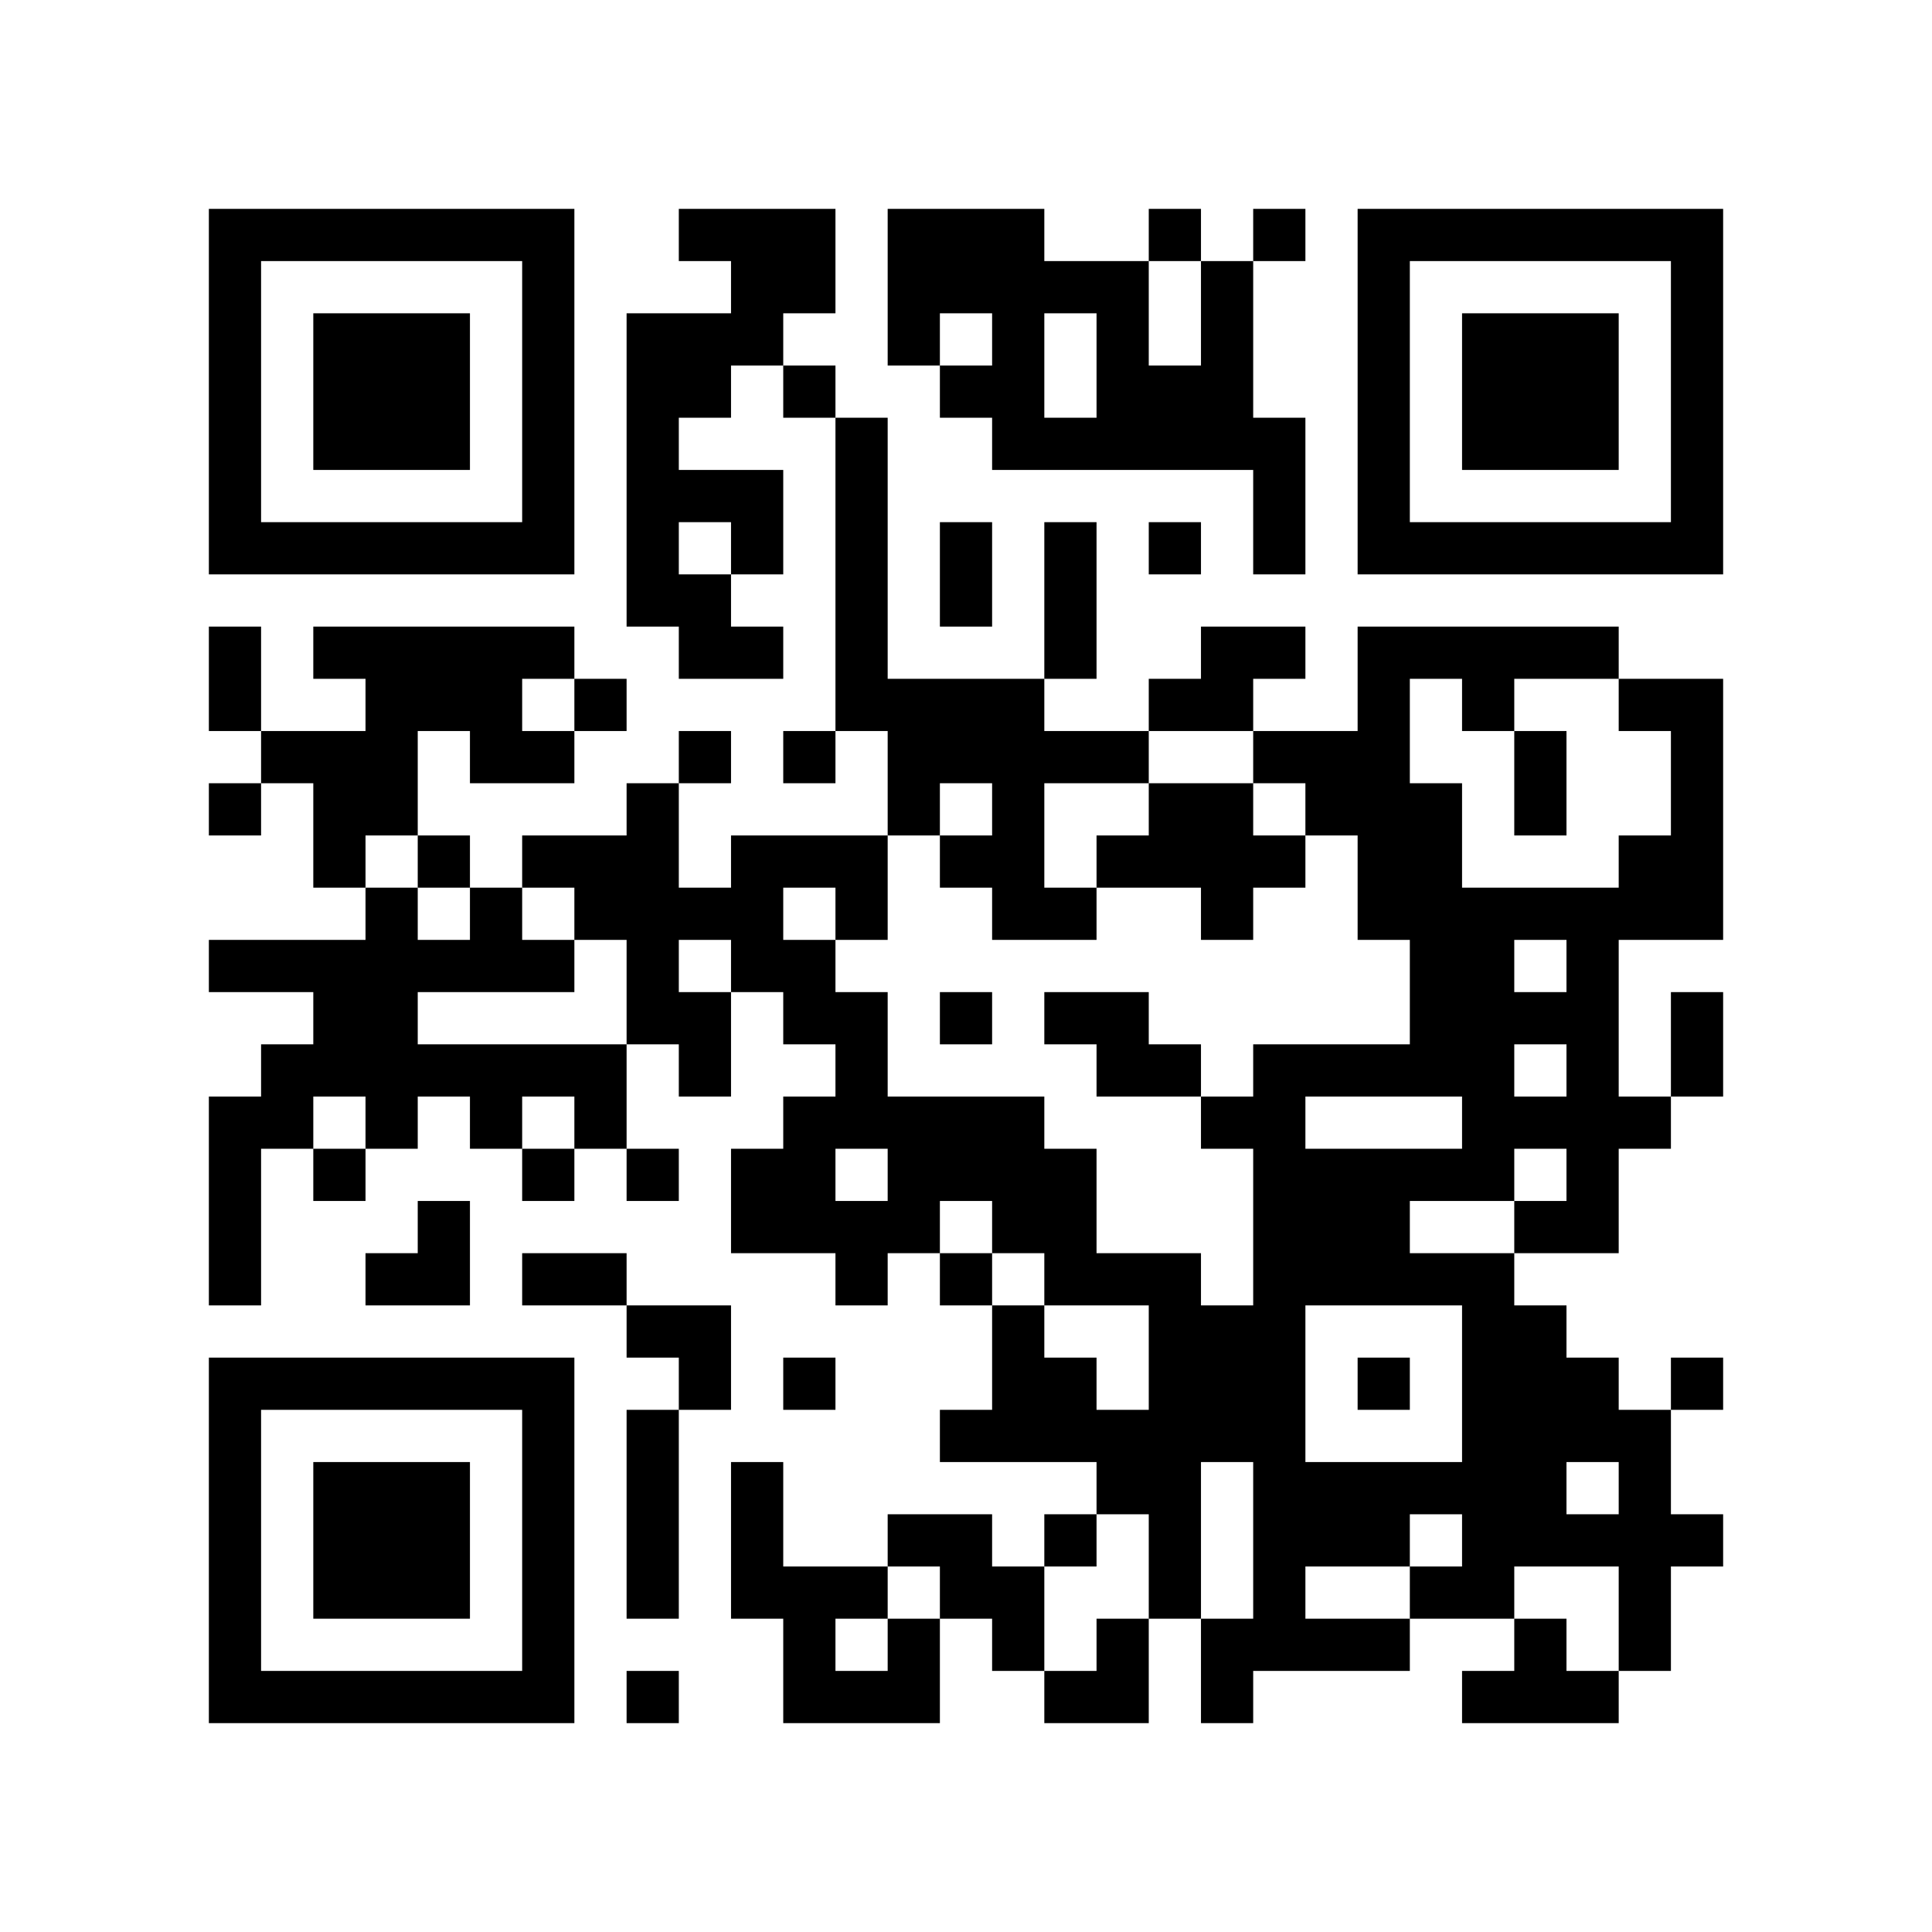
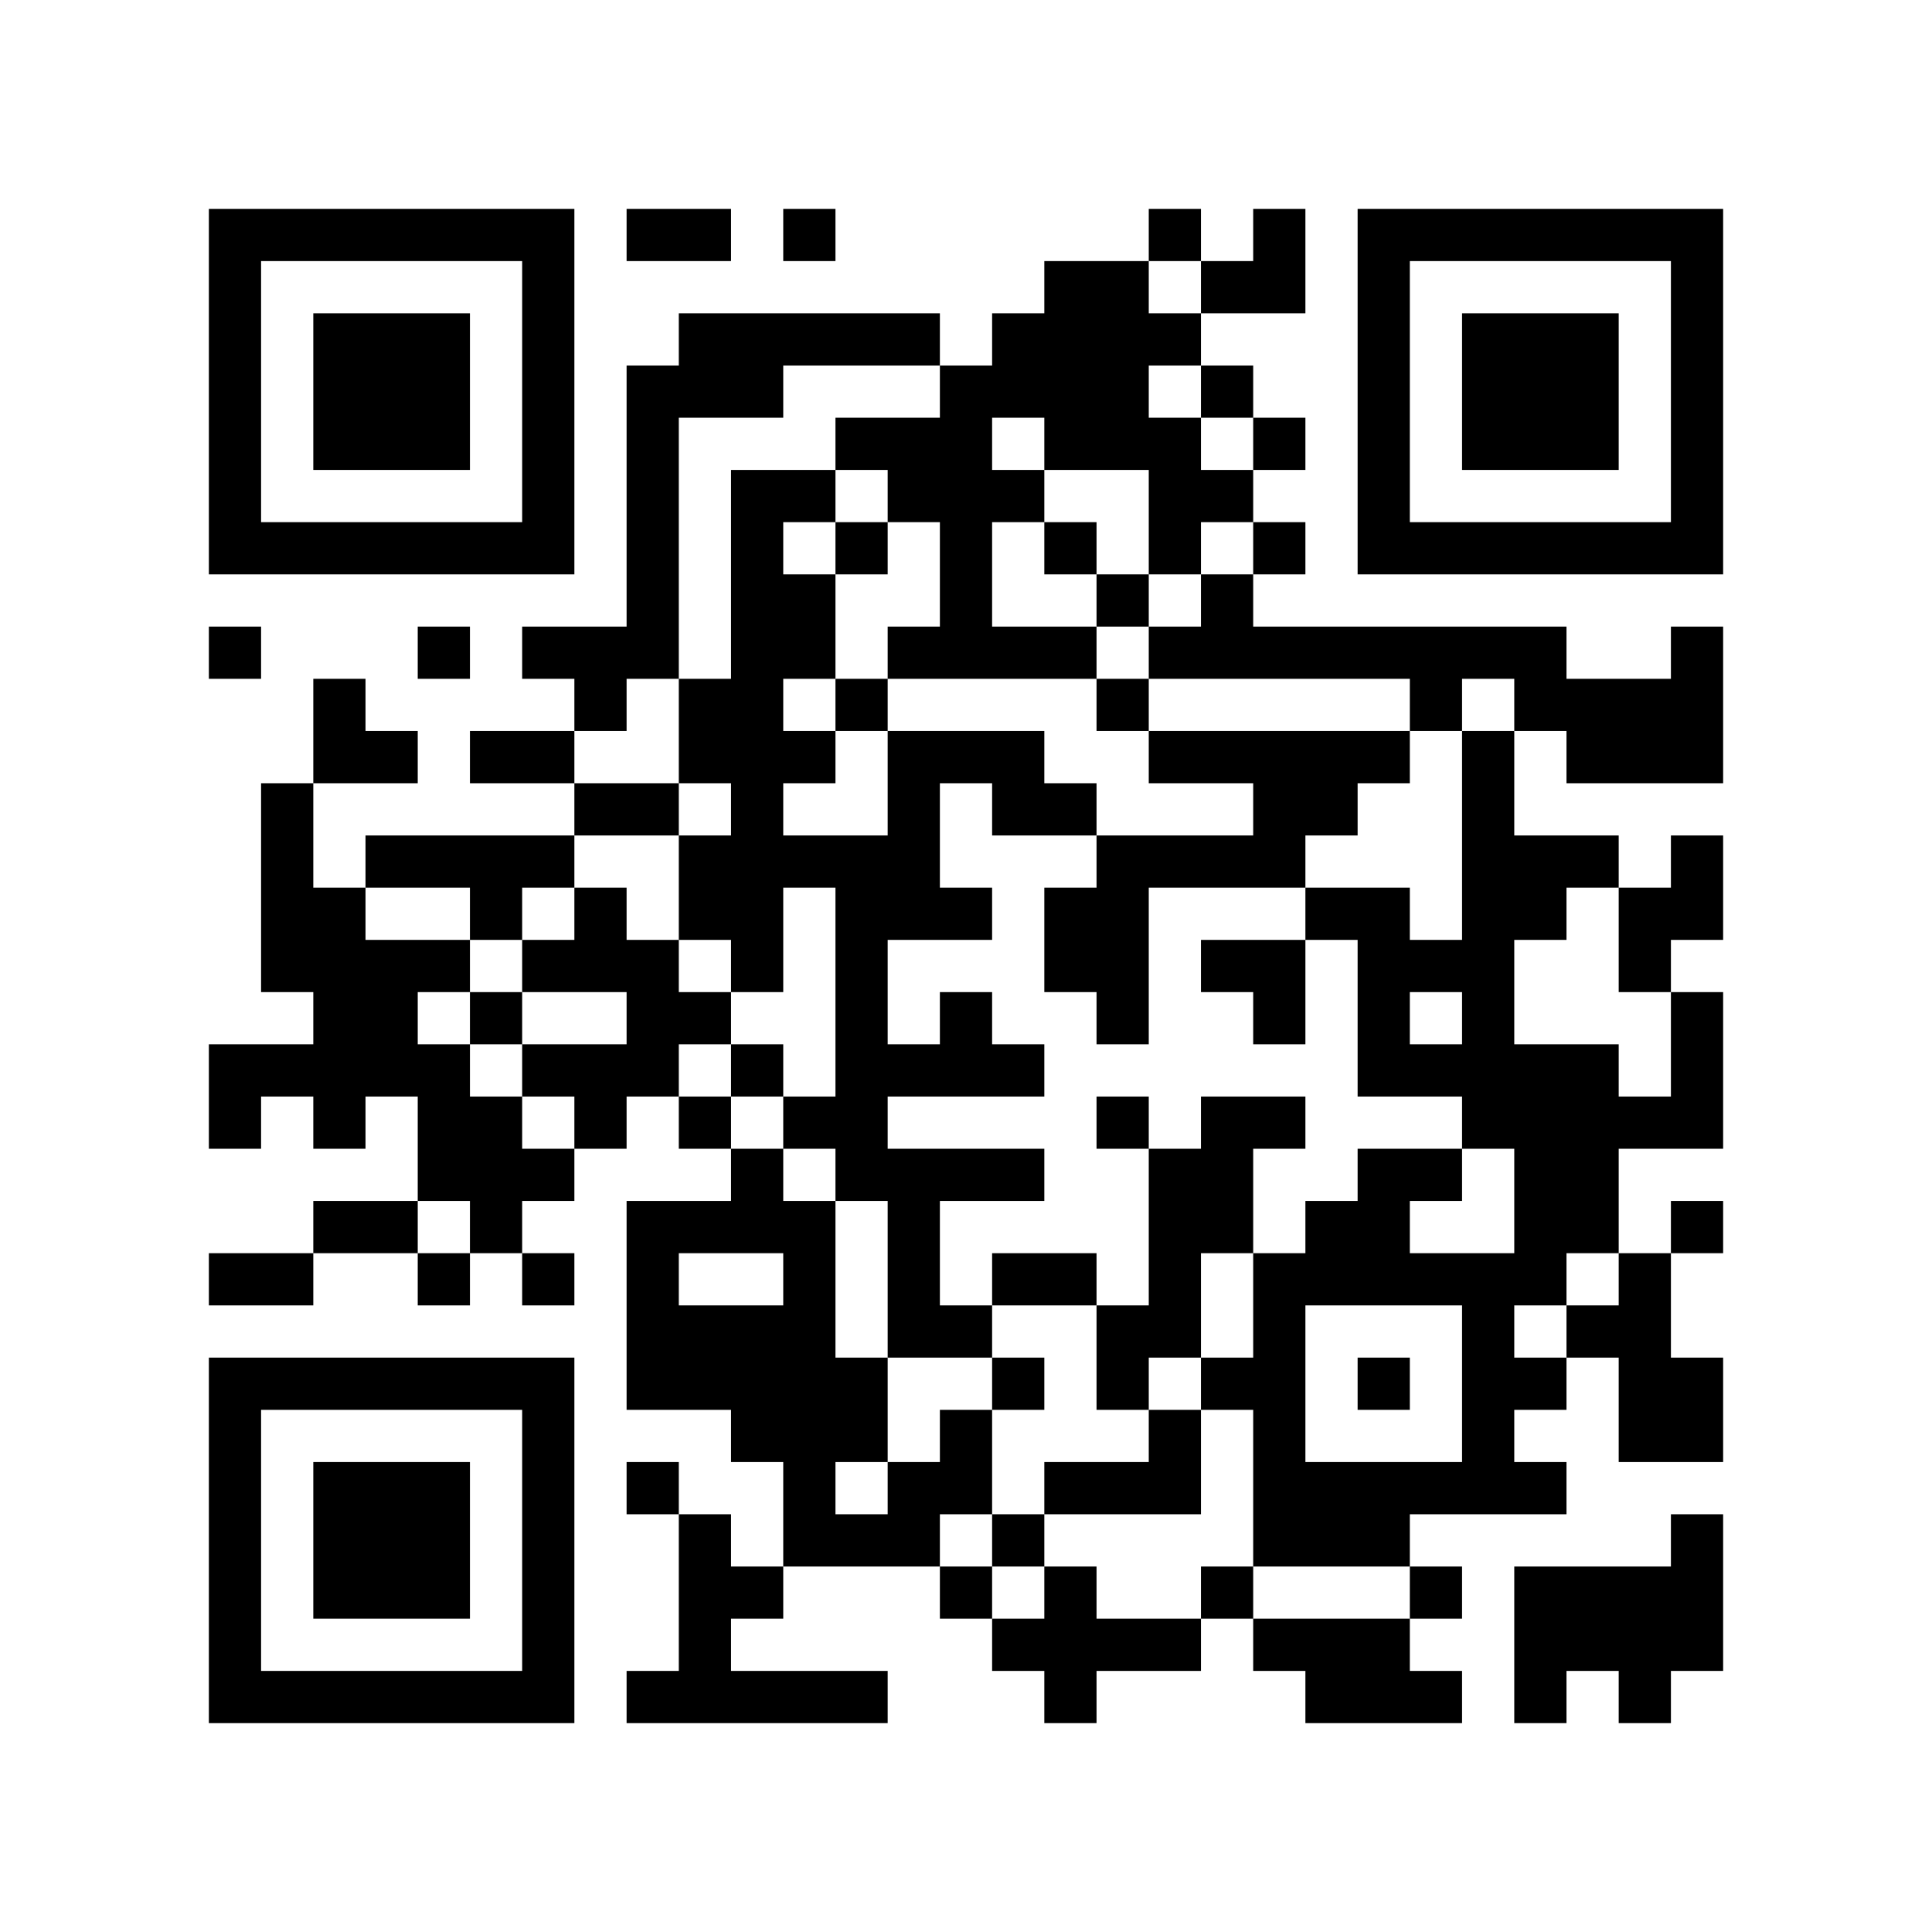
<svg xmlns="http://www.w3.org/2000/svg" width="37mm" height="37mm" version="1.1" viewBox="0 0 37 37">
  <rect fill="white" x="0" y="0" width="100%" height="100%" />
-   <path style="fill:#000000;fill-opacity:1;fill-rule:nonzero;stroke:none" d="M 24 29 L 24 30 L 25 30 L 25 29 z M 10 32 L 10 33 L 11 33 L 11 32 z M 23 8 L 23 9 L 24 9 L 24 8 z M 21 24 L 21 25 L 22 25 L 22 24 z M 26 23 L 26 24 L 27 24 L 27 23 z M 27 30 L 27 31 L 28 31 L 28 30 z M 12 9 L 12 10 L 13 10 L 13 9 z M 13 4 L 13 5 L 14 5 L 14 4 z M 15 26 L 15 27 L 16 27 L 16 26 z M 4 21 L 4 22 L 5 22 L 5 21 z M 28 18 L 28 19 L 29 19 L 29 18 z M 18 5 L 18 6 L 19 6 L 19 5 z M 16 21 L 16 22 L 17 22 L 17 21 z M 5 32 L 5 33 L 6 33 L 6 32 z M 29 19 L 29 20 L 30 20 L 30 19 z M 19 8 L 19 9 L 20 9 L 20 8 z M 7 6 L 7 7 L 8 7 L 8 6 z M 32 14 L 32 15 L 33 15 L 33 14 z M 10 27 L 10 28 L 11 28 L 11 27 z M 23 17 L 23 18 L 24 18 L 24 17 z M 12 16 L 12 17 L 13 17 L 13 16 z M 26 16 L 26 17 L 27 17 L 27 16 z M 14 18 L 14 19 L 15 19 L 15 18 z M 12 22 L 12 23 L 13 23 L 13 22 z M 15 19 L 15 20 L 16 20 L 16 19 z M 28 25 L 28 26 L 29 26 L 29 25 z M 16 12 L 16 13 L 17 13 L 17 12 z M 19 17 L 19 18 L 20 18 L 20 17 z M 6 22 L 6 23 L 7 23 L 7 22 z M 30 27 L 30 28 L 31 28 L 31 27 z M 4 18 L 4 19 L 5 19 L 5 18 z M 7 15 L 7 16 L 8 16 L 8 15 z M 31 10 L 31 11 L 32 11 L 32 10 z M 8 16 L 8 17 L 9 17 L 9 16 z M 32 5 L 32 6 L 33 6 L 33 5 z M 6 16 L 6 17 L 7 17 L 7 16 z M 7 21 L 7 22 L 8 22 L 8 21 z M 20 11 L 20 12 L 21 12 L 21 11 z M 10 18 L 10 19 L 11 19 L 11 18 z M 24 25 L 24 26 L 25 26 L 25 25 z M 21 28 L 21 29 L 22 29 L 22 28 z M 27 10 L 27 11 L 28 11 L 28 10 z M 12 29 L 12 30 L 13 30 L 13 29 z M 28 32 L 28 33 L 29 33 L 29 32 z M 16 11 L 16 12 L 17 12 L 17 11 z M 14 23 L 14 24 L 15 24 L 15 23 z M 29 29 L 29 30 L 30 30 L 30 29 z M 19 14 L 19 15 L 20 15 L 20 14 z M 15 30 L 15 31 L 16 31 L 16 30 z M 4 9 L 4 10 L 5 10 L 5 9 z M 28 6 L 28 7 L 29 7 L 29 6 z M 5 4 L 5 5 L 6 5 L 6 4 z M 29 7 L 29 8 L 30 8 L 30 7 z M 9 14 L 9 15 L 10 15 L 10 14 z M 7 26 L 7 27 L 8 27 L 8 26 z M 10 5 L 10 6 L 11 6 L 11 5 z M 23 31 L 23 32 L 24 32 L 24 31 z M 20 24 L 20 25 L 21 25 L 21 24 z M 10 31 L 10 32 L 11 32 L 11 31 z M 23 5 L 23 6 L 24 6 L 24 5 z M 22 26 L 22 27 L 23 27 L 23 26 z M 18 30 L 18 31 L 19 31 L 19 30 z M 14 30 L 14 31 L 15 31 L 15 30 z M 19 23 L 19 24 L 20 24 L 20 23 z M 15 23 L 15 24 L 16 24 L 16 23 z M 30 29 L 30 30 L 31 30 L 31 29 z M 4 32 L 4 33 L 5 33 L 5 32 z M 28 13 L 28 14 L 29 14 L 29 13 z M 16 24 L 16 25 L 17 25 L 17 24 z M 29 8 L 29 9 L 30 9 L 30 8 z M 17 29 L 17 30 L 18 30 L 18 29 z M 30 7 L 30 8 L 31 8 L 31 7 z M 8 28 L 8 29 L 9 29 L 9 28 z M 32 17 L 32 18 L 33 18 L 33 17 z M 24 31 L 24 32 L 25 32 L 25 31 z M 10 22 L 10 23 L 11 23 L 11 22 z M 21 14 L 21 15 L 22 15 L 22 14 z M 27 24 L 27 25 L 28 25 L 28 24 z M 12 11 L 12 12 L 13 12 L 13 11 z M 26 15 L 26 16 L 27 16 L 27 15 z M 14 9 L 14 10 L 15 10 L 15 9 z M 4 23 L 4 24 L 5 24 L 5 23 z M 28 20 L 28 21 L 29 21 L 29 20 z M 18 11 L 18 12 L 19 12 L 19 11 z M 16 23 L 16 24 L 17 24 L 17 23 z M 29 17 L 29 18 L 30 18 L 30 17 z M 17 22 L 17 23 L 18 23 L 18 22 z M 6 29 L 6 30 L 7 30 L 7 29 z M 4 13 L 4 14 L 5 14 L 5 13 z M 7 8 L 7 9 L 8 9 L 8 8 z M 32 8 L 32 9 L 33 9 L 33 8 z M 9 10 L 9 11 L 10 11 L 10 10 z M 21 7 L 21 8 L 22 8 L 22 7 z M 11 20 L 11 21 L 12 21 L 12 20 z M 24 12 L 24 13 L 25 13 L 25 12 z M 12 18 L 12 19 L 13 19 L 13 18 z M 26 6 L 26 7 L 27 7 L 27 6 z M 13 19 L 13 20 L 14 20 L 14 19 z M 27 15 L 27 16 L 28 16 L 28 15 z M 14 16 L 14 17 L 15 17 L 15 16 z M 15 5 L 15 6 L 16 6 L 16 5 z M 28 27 L 28 28 L 29 28 L 29 27 z M 29 26 L 29 27 L 30 27 L 30 26 z M 17 15 L 17 16 L 18 16 L 18 15 z M 6 20 L 6 21 L 7 21 L 7 20 z M 4 4 L 4 5 L 5 5 L 5 4 z M 7 17 L 7 18 L 8 18 L 8 17 z M 31 28 L 31 29 L 32 29 L 32 28 z M 8 18 L 8 19 L 9 19 L 9 18 z M 32 7 L 32 8 L 33 8 L 33 7 z M 6 14 L 6 15 L 7 15 L 7 14 z M 10 16 L 10 17 L 11 17 L 11 16 z M 8 24 L 8 25 L 9 25 L 9 24 z M 21 8 L 21 9 L 22 9 L 22 8 z M 11 13 L 11 14 L 12 14 L 12 13 z M 24 27 L 24 28 L 25 28 L 25 27 z M 22 7 L 22 8 L 23 8 L 23 7 z M 26 9 L 26 10 L 27 10 L 27 9 z M 27 4 L 27 5 L 28 5 L 28 4 z M 18 21 L 18 22 L 19 22 L 19 21 z M 15 32 L 15 33 L 16 33 L 16 32 z M 30 32 L 30 33 L 31 33 L 31 32 z M 28 8 L 28 9 L 29 9 L 29 8 z M 31 21 L 31 22 L 32 22 L 32 21 z M 5 10 L 5 11 L 6 11 L 6 10 z M 30 10 L 30 11 L 31 11 L 31 10 z M 9 12 L 9 13 L 10 13 L 10 12 z M 7 28 L 7 29 L 8 29 L 8 28 z M 8 23 L 8 24 L 9 24 L 9 23 z M 20 26 L 20 27 L 21 27 L 21 26 z M 10 29 L 10 30 L 11 30 L 11 29 z M 23 7 L 23 8 L 24 8 L 24 7 z M 21 27 L 21 28 L 22 28 L 22 27 z M 24 8 L 24 9 L 25 9 L 25 8 z M 22 24 L 22 25 L 23 25 L 23 24 z M 12 6 L 12 7 L 13 7 L 13 6 z M 13 7 L 13 8 L 14 8 L 14 7 z M 14 28 L 14 29 L 15 29 L 15 28 z M 29 14 L 29 15 L 30 15 L 30 14 z M 6 32 L 6 33 L 7 33 L 7 32 z M 31 16 L 31 17 L 32 17 L 32 16 z M 8 30 L 8 31 L 9 31 L 9 30 z M 32 19 L 32 20 L 33 20 L 33 19 z M 20 17 L 20 18 L 21 18 L 21 17 z M 10 20 L 10 21 L 11 21 L 11 20 z M 25 28 L 25 29 L 26 29 L 26 28 z M 23 12 L 23 13 L 24 13 L 24 12 z M 26 13 L 26 14 L 27 14 L 27 13 z M 27 16 L 27 17 L 28 17 L 28 16 z M 19 30 L 19 31 L 20 31 L 20 30 z M 15 14 L 15 15 L 16 15 L 16 14 z M 28 22 L 28 23 L 29 23 L 29 22 z M 16 17 L 16 18 L 17 18 L 17 17 z M 5 20 L 5 21 L 6 21 L 6 20 z M 29 23 L 29 24 L 30 24 L 30 23 z M 19 4 L 19 5 L 20 5 L 20 4 z M 30 12 L 30 13 L 31 13 L 31 12 z M 4 15 L 4 16 L 5 16 L 5 15 z M 7 10 L 7 11 L 8 11 L 8 10 z M 5 14 L 5 15 L 6 15 L 6 14 z M 32 10 L 32 11 L 33 11 L 33 10 z M 20 8 L 20 9 L 21 9 L 21 8 z M 23 21 L 23 22 L 24 22 L 24 21 z M 21 5 L 21 6 L 22 6 L 22 5 z M 24 14 L 24 15 L 25 15 L 25 14 z M 22 10 L 22 11 L 23 11 L 23 10 z M 25 15 L 25 16 L 26 16 L 26 15 z M 21 31 L 21 32 L 22 32 L 22 31 z M 26 4 L 26 5 L 27 5 L 27 4 z M 13 17 L 13 18 L 14 18 L 14 17 z M 15 7 L 15 8 L 16 8 L 16 7 z M 28 29 L 28 30 L 29 30 L 29 29 z M 18 16 L 18 17 L 19 17 L 19 16 z M 16 8 L 16 9 L 17 9 L 17 8 z M 19 13 L 19 14 L 20 14 L 20 13 z M 17 13 L 17 14 L 18 14 L 18 13 z M 30 23 L 30 24 L 31 24 L 31 23 z M 4 6 L 4 7 L 5 7 L 5 6 z M 7 19 L 7 20 L 8 20 L 8 19 z M 31 30 L 31 31 L 32 31 L 32 30 z M 8 12 L 8 13 L 9 13 L 9 12 z M 6 12 L 6 13 L 7 13 L 7 12 z M 9 17 L 9 18 L 10 18 L 10 17 z M 10 6 L 10 7 L 11 7 L 11 6 z M 8 26 L 8 27 L 9 27 L 9 26 z M 23 26 L 23 27 L 24 27 L 24 26 z M 24 21 L 24 22 L 25 22 L 25 21 z M 25 24 L 25 25 L 26 25 L 26 24 z M 21 32 L 21 33 L 22 33 L 22 32 z M 26 31 L 26 32 L 27 32 L 27 31 z M 18 27 L 18 28 L 19 28 L 19 27 z M 19 26 L 19 27 L 20 27 L 20 26 z M 17 6 L 17 7 L 18 7 L 18 6 z M 4 29 L 4 30 L 5 30 L 5 29 z M 28 10 L 28 11 L 29 11 L 29 10 z M 17 32 L 17 33 L 18 33 L 18 32 z M 6 7 L 6 8 L 7 8 L 7 7 z M 30 8 L 30 9 L 31 9 L 31 8 z M 7 30 L 7 31 L 8 31 L 8 30 z M 31 13 L 31 14 L 32 14 L 32 13 z M 10 9 L 10 10 L 11 10 L 11 9 z M 9 20 L 9 21 L 10 21 L 10 20 z M 24 28 L 24 29 L 25 29 L 25 28 z M 20 12 L 20 13 L 21 13 L 21 12 z M 26 22 L 26 23 L 27 23 L 27 22 z M 24 10 L 24 11 L 25 11 L 25 10 z M 12 8 L 12 9 L 13 9 L 13 8 z M 14 10 L 14 11 L 15 11 L 15 10 z M 28 17 L 28 18 L 29 18 L 29 17 z M 18 4 L 18 5 L 19 5 L 19 4 z M 16 20 L 16 21 L 17 21 L 17 20 z M 29 12 L 29 13 L 30 13 L 30 12 z M 6 30 L 6 31 L 7 31 L 7 30 z M 30 19 L 30 20 L 31 20 L 31 19 z M 7 7 L 7 8 L 8 8 L 8 7 z M 8 8 L 8 9 L 9 9 L 9 8 z M 32 13 L 32 14 L 33 14 L 33 13 z M 20 19 L 20 20 L 21 20 L 21 19 z M 10 26 L 10 27 L 11 27 L 11 26 z M 27 20 L 27 21 L 28 21 L 28 20 z M 12 15 L 12 16 L 13 16 L 13 15 z M 13 14 L 13 15 L 14 15 L 14 14 z M 27 18 L 27 19 L 28 19 L 28 18 z M 14 5 L 14 6 L 15 6 L 15 5 z M 15 16 L 15 17 L 16 17 L 16 16 z M 4 27 L 4 28 L 5 28 L 5 27 z M 28 24 L 28 25 L 29 25 L 29 24 z M 16 19 L 16 20 L 17 20 L 17 19 z M 5 26 L 5 27 L 6 27 L 6 26 z M 29 21 L 29 22 L 30 22 L 30 21 z M 19 6 L 19 7 L 20 7 L 20 6 z M 30 26 L 30 27 L 31 27 L 31 26 z M 7 12 L 7 13 L 8 13 L 8 12 z M 8 7 L 8 8 L 9 8 L 9 7 z M 32 4 L 32 5 L 33 5 L 33 4 z M 6 19 L 6 20 L 7 20 L 7 19 z M 20 10 L 20 11 L 21 11 L 21 10 z M 11 16 L 11 17 L 12 17 L 12 16 z M 24 24 L 24 25 L 25 25 L 25 24 z M 22 8 L 22 9 L 23 9 L 23 8 z M 20 32 L 20 33 L 21 33 L 21 32 z M 26 10 L 26 11 L 27 11 L 27 10 z M 14 12 L 14 13 L 15 13 L 15 12 z M 12 28 L 12 29 L 13 29 L 13 28 z M 13 25 L 13 26 L 14 26 L 14 25 z M 18 22 L 18 23 L 19 23 L 19 22 z M 16 10 L 16 11 L 17 11 L 17 10 z M 14 22 L 14 23 L 15 23 L 15 22 z M 19 15 L 19 16 L 20 16 L 20 15 z M 15 31 L 15 32 L 16 32 L 16 31 z M 30 21 L 30 22 L 31 22 L 31 21 z M 4 8 L 4 9 L 5 9 L 5 8 z M 16 32 L 16 33 L 17 33 L 17 32 z M 6 10 L 6 11 L 7 11 L 7 10 z M 10 4 L 10 5 L 11 5 L 11 4 z M 8 20 L 8 21 L 9 21 L 9 20 z M 24 23 L 24 24 L 25 24 L 25 23 z M 20 23 L 20 24 L 21 24 L 21 23 z M 10 30 L 10 31 L 11 31 L 11 30 z M 25 22 L 25 23 L 26 23 L 26 22 z M 26 29 L 26 30 L 27 30 L 27 29 z M 22 29 L 22 30 L 23 30 L 23 29 z M 17 4 L 17 5 L 18 5 L 18 4 z M 4 31 L 4 32 L 5 32 L 5 31 z M 28 12 L 28 13 L 29 13 L 29 12 z M 32 26 L 32 27 L 33 27 L 33 26 z M 30 6 L 30 7 L 31 7 L 31 6 z M 7 32 L 7 33 L 8 33 L 8 32 z M 32 16 L 32 17 L 33 17 L 33 16 z M 24 30 L 24 31 L 25 31 L 25 30 z M 20 14 L 20 15 L 21 15 L 21 14 z M 25 31 L 25 32 L 26 32 L 26 31 z M 26 20 L 26 21 L 27 21 L 27 20 z M 24 4 L 24 5 L 25 5 L 25 4 z M 22 20 L 22 21 L 23 21 L 23 20 z M 12 10 L 12 11 L 13 11 L 13 10 z M 26 14 L 26 15 L 27 15 L 27 14 z M 13 11 L 13 12 L 14 12 L 14 11 z M 4 22 L 4 23 L 5 23 L 5 22 z M 28 19 L 28 20 L 29 20 L 29 19 z M 18 10 L 18 11 L 19 11 L 19 10 z M 17 23 L 17 24 L 18 24 L 18 23 z M 6 28 L 6 29 L 7 29 L 7 28 z M 30 17 L 30 18 L 31 18 L 31 17 z M 4 12 L 4 13 L 5 13 L 5 12 z M 31 4 L 31 5 L 32 5 L 32 4 z M 8 10 L 8 11 L 9 11 L 9 10 z M 32 15 L 32 16 L 33 16 L 33 15 z M 20 5 L 20 6 L 21 6 L 21 5 z M 10 24 L 10 25 L 11 25 L 11 24 z M 23 16 L 23 17 L 24 17 L 24 16 z M 21 16 L 21 17 L 22 17 L 22 16 z M 11 21 L 11 22 L 12 22 L 12 21 z M 22 15 L 22 16 L 23 16 L 23 15 z M 27 22 L 27 23 L 28 23 L 28 22 z M 12 17 L 12 18 L 13 18 L 13 17 z M 26 17 L 26 18 L 27 18 L 27 17 z M 13 12 L 13 13 L 14 13 L 14 12 z M 27 12 L 27 13 L 28 13 L 28 12 z M 15 18 L 15 19 L 16 19 L 16 18 z M 28 26 L 28 27 L 29 27 L 29 26 z M 18 13 L 18 14 L 19 14 L 19 13 z M 16 13 L 16 14 L 17 14 L 17 13 z M 29 27 L 29 28 L 30 28 L 30 27 z M 19 16 L 19 17 L 20 17 L 20 16 z M 7 14 L 7 15 L 8 15 L 8 14 z M 31 29 L 31 30 L 32 30 L 32 29 z M 5 18 L 5 19 L 6 19 L 6 18 z M 32 6 L 32 7 L 33 7 L 33 6 z M 9 4 L 9 5 L 10 5 L 10 4 z M 7 20 L 7 21 L 8 21 L 8 20 z M 23 25 L 23 26 L 24 26 L 24 25 z M 24 26 L 24 27 L 25 27 L 25 26 z M 26 8 L 26 9 L 27 9 L 27 8 z M 12 30 L 12 31 L 13 31 L 13 30 z M 29 28 L 29 29 L 30 29 L 30 28 z M 19 25 L 19 26 L 20 26 L 20 25 z M 4 10 L 4 11 L 5 11 L 5 10 z M 28 7 L 28 8 L 29 8 L 29 7 z M 29 6 L 29 7 L 30 7 L 30 6 z M 32 29 L 32 30 L 33 30 L 33 29 z M 6 8 L 6 9 L 7 9 L 7 8 z M 9 13 L 9 14 L 10 14 L 10 13 z M 7 29 L 7 30 L 8 30 L 8 29 z M 10 10 L 10 11 L 11 11 L 11 10 z M 10 28 L 10 29 L 11 29 L 11 28 z M 25 20 L 25 21 L 26 21 L 26 20 z M 21 20 L 21 21 L 22 21 L 22 20 z M 22 27 L 22 28 L 23 28 L 23 27 z M 19 22 L 19 23 L 20 23 L 20 22 z M 15 22 L 15 23 L 16 23 L 16 22 z M 31 27 L 31 28 L 32 28 L 32 27 z M 29 15 L 29 16 L 30 16 L 30 15 z M 32 20 L 32 21 L 33 21 L 33 20 z M 30 4 L 30 5 L 31 5 L 31 4 z M 31 17 L 31 18 L 32 18 L 32 17 z M 8 29 L 8 30 L 9 30 L 9 29 z M 9 32 L 9 33 L 10 33 L 10 32 z M 25 29 L 25 30 L 26 30 L 26 29 z M 23 13 L 23 14 L 24 14 L 24 13 z M 26 26 L 26 27 L 27 27 L 27 26 z M 26 12 L 26 13 L 27 13 L 27 12 z M 13 9 L 13 10 L 14 10 L 14 9 z M 27 17 L 27 18 L 28 18 L 28 17 z M 14 6 L 14 7 L 15 7 L 15 6 z M 19 31 L 19 32 L 20 32 L 20 31 z M 4 24 L 4 25 L 5 25 L 5 24 z M 28 21 L 28 22 L 29 22 L 29 21 z M 16 16 L 16 17 L 17 17 L 17 16 z M 5 21 L 5 22 L 6 22 L 6 21 z M 19 5 L 19 6 L 20 6 L 20 5 z M 17 21 L 17 22 L 18 22 L 18 21 z M 6 26 L 6 27 L 7 27 L 7 26 z M 8 4 L 8 5 L 9 5 L 9 4 z M 32 9 L 32 10 L 33 10 L 33 9 z M 10 14 L 10 15 L 11 15 L 11 14 z M 21 6 L 21 7 L 22 7 L 22 6 z M 22 13 L 22 14 L 23 14 L 23 13 z M 20 29 L 20 30 L 21 30 L 21 29 z M 12 19 L 12 20 L 13 20 L 13 19 z M 26 7 L 26 8 L 27 8 L 27 7 z M 14 17 L 14 18 L 15 18 L 15 17 z M 12 25 L 12 26 L 13 26 L 13 25 z M 15 4 L 15 5 L 16 5 L 16 4 z M 13 20 L 13 21 L 14 21 L 14 20 z M 28 28 L 28 29 L 29 29 L 29 28 z M 18 19 L 18 20 L 19 20 L 19 19 z M 29 25 L 29 26 L 30 26 L 30 25 z M 17 14 L 17 15 L 18 15 L 18 14 z M 30 22 L 30 23 L 31 23 L 31 22 z M 4 5 L 4 6 L 5 6 L 5 5 z M 31 31 L 31 32 L 32 32 L 32 31 z M 6 15 L 6 16 L 7 16 L 7 15 z M 9 18 L 9 19 L 10 19 L 10 18 z M 23 27 L 23 28 L 24 28 L 24 27 z M 24 20 L 24 21 L 25 21 L 25 20 z M 22 4 L 22 5 L 23 5 L 23 4 z M 22 30 L 22 31 L 23 31 L 23 30 z M 12 32 L 12 33 L 13 33 L 13 32 z M 19 27 L 19 28 L 20 28 L 20 27 z M 4 28 L 4 29 L 5 29 L 5 28 z M 29 4 L 29 5 L 30 5 L 30 4 z M 6 6 L 6 7 L 7 7 L 7 6 z M 10 8 L 10 9 L 11 9 L 11 8 z M 8 32 L 8 33 L 9 33 L 9 32 z M 23 32 L 23 33 L 24 33 L 24 32 z M 9 21 L 9 22 L 10 22 L 10 21 z M 20 27 L 20 28 L 21 28 L 21 27 z M 23 6 L 23 7 L 24 7 L 24 6 z M 24 9 L 24 10 L 25 10 L 25 9 z M 22 25 L 22 26 L 23 26 L 23 25 z M 27 28 L 27 29 L 28 29 L 28 28 z M 12 7 L 12 8 L 13 8 L 13 7 z M 13 6 L 13 7 L 14 7 L 14 6 z M 18 29 L 18 30 L 19 30 L 19 29 z M 14 29 L 14 30 L 15 30 L 15 29 z M 18 7 L 18 8 L 19 8 L 19 7 z M 30 18 L 30 19 L 31 19 L 31 18 z M 7 4 L 7 5 L 8 5 L 8 4 z M 23 15 L 23 16 L 24 16 L 24 15 z M 21 19 L 21 20 L 22 20 L 22 19 z M 11 24 L 11 25 L 12 25 L 12 24 z M 26 24 L 26 25 L 27 25 L 27 24 z M 24 16 L 24 17 L 25 17 L 25 16 z M 22 16 L 22 17 L 23 17 L 23 16 z M 27 19 L 27 20 L 28 20 L 28 19 z M 14 4 L 14 5 L 15 5 L 15 4 z M 4 26 L 4 27 L 5 27 L 5 26 z M 18 14 L 18 15 L 19 15 L 19 14 z M 19 7 L 19 8 L 20 8 L 20 7 z M 7 13 L 7 14 L 8 14 L 8 13 z M 8 6 L 8 7 L 9 7 L 9 6 z M 6 18 L 6 19 L 7 19 L 7 18 z M 10 12 L 10 13 L 11 13 L 11 12 z M 11 17 L 11 18 L 12 18 L 12 17 z M 25 14 L 25 15 L 26 15 L 26 14 z M 26 5 L 26 6 L 27 6 L 27 5 z M 12 27 L 12 28 L 13 28 L 13 27 z M 13 26 L 13 27 L 14 27 L 14 26 z M 28 30 L 28 31 L 29 31 L 29 30 z M 16 9 L 16 10 L 17 10 L 17 9 z M 29 31 L 29 32 L 30 32 L 30 31 z M 30 20 L 30 21 L 31 21 L 31 20 z M 4 7 L 4 8 L 5 8 L 5 7 z M 28 4 L 28 5 L 29 5 L 29 4 z M 7 18 L 7 19 L 8 19 L 8 18 z M 8 13 L 8 14 L 9 14 L 9 13 z M 7 24 L 7 25 L 8 25 L 8 24 z M 10 7 L 10 8 L 11 8 L 11 7 z M 9 26 L 9 27 L 10 27 L 10 26 z M 24 22 L 24 23 L 25 23 L 25 22 z M 20 22 L 20 23 L 21 23 L 21 22 z M 25 23 L 25 24 L 26 24 L 26 23 z M 26 28 L 26 29 L 27 29 L 27 28 z M 22 28 L 22 29 L 23 29 L 23 28 z M 18 24 L 18 25 L 19 25 L 19 24 z M 29 32 L 29 33 L 30 33 L 30 32 z M 19 21 L 19 22 L 20 22 L 20 21 z M 17 5 L 17 6 L 18 6 L 18 5 z M 15 21 L 15 22 L 16 22 L 16 21 z M 4 30 L 4 31 L 5 31 L 5 30 z M 16 30 L 16 31 L 17 31 L 17 30 z M 29 10 L 29 11 L 30 11 L 30 10 z M 17 31 L 17 32 L 18 32 L 18 31 z M 6 4 L 6 5 L 7 5 L 7 4 z" id="qr-path" />
+   <path style="fill:#000000;fill-opacity:1;fill-rule:nonzero;stroke:none" d="M 24 29 L 24 30 L 25 30 L 25 29 z M 10 32 L 10 33 L 11 33 L 11 32 z M 25 32 L 25 33 L 26 33 L 26 32 z M 26 23 L 26 24 L 27 24 L 27 23 z M 22 23 L 22 24 L 23 24 L 23 23 z M 27 30 L 27 31 L 28 31 L 28 30 z M 12 9 L 12 10 L 13 10 L 13 9 z M 13 4 L 13 5 L 14 5 L 14 4 z M 14 11 L 14 12 L 15 12 L 15 11 z M 15 26 L 15 27 L 16 27 L 16 26 z M 4 21 L 4 22 L 5 22 L 5 21 z M 28 18 L 28 19 L 29 19 L 29 18 z M 16 21 L 16 22 L 17 22 L 17 21 z M 5 32 L 5 33 L 6 33 L 6 32 z M 17 24 L 17 25 L 18 25 L 18 24 z M 30 16 L 30 17 L 31 17 L 31 16 z M 7 6 L 7 7 L 8 7 L 8 6 z M 32 14 L 32 15 L 33 15 L 33 14 z M 10 27 L 10 28 L 11 28 L 11 27 z M 21 17 L 21 18 L 22 18 L 22 17 z M 24 18 L 24 19 L 25 19 L 25 18 z M 22 14 L 22 15 L 23 15 L 23 14 z M 13 13 L 13 14 L 14 14 L 14 13 z M 27 13 L 27 14 L 28 14 L 28 13 z M 14 18 L 14 19 L 15 19 L 15 18 z M 13 23 L 13 24 L 14 24 L 14 23 z M 28 25 L 28 26 L 29 26 L 29 25 z M 18 12 L 18 13 L 19 13 L 19 12 z M 29 20 L 29 21 L 30 21 L 30 20 z M 17 17 L 17 18 L 18 18 L 18 17 z M 31 10 L 31 11 L 32 11 L 32 10 z M 8 16 L 8 17 L 9 17 L 9 16 z M 32 5 L 32 6 L 33 6 L 33 5 z M 10 18 L 10 19 L 11 19 L 11 18 z M 23 22 L 23 23 L 24 23 L 24 22 z M 24 25 L 24 26 L 25 26 L 25 25 z M 22 9 L 22 10 L 23 10 L 23 9 z M 25 12 L 25 13 L 26 13 L 26 12 z M 21 28 L 21 29 L 22 29 L 22 28 z M 27 10 L 27 11 L 28 11 L 28 10 z M 14 13 L 14 14 L 15 14 L 15 13 z M 14 23 L 14 24 L 15 24 L 15 23 z M 19 14 L 19 15 L 20 15 L 20 14 z M 4 9 L 4 10 L 5 10 L 5 9 z M 28 6 L 28 7 L 29 7 L 29 6 z M 5 4 L 5 5 L 6 5 L 6 4 z M 29 7 L 29 8 L 30 8 L 30 7 z M 9 14 L 9 15 L 10 15 L 10 14 z M 7 26 L 7 27 L 8 27 L 8 26 z M 10 5 L 10 6 L 11 6 L 11 5 z M 8 21 L 8 22 L 9 22 L 9 21 z M 20 24 L 20 25 L 21 25 L 21 24 z M 10 31 L 10 32 L 11 32 L 11 31 z M 23 5 L 23 6 L 24 6 L 24 5 z M 21 21 L 21 22 L 22 22 L 22 21 z M 12 4 L 12 5 L 13 5 L 13 4 z M 18 30 L 18 31 L 19 31 L 19 30 z M 14 30 L 14 31 L 15 31 L 15 30 z M 15 23 L 15 24 L 16 24 L 16 23 z M 4 32 L 4 33 L 5 33 L 5 32 z M 31 24 L 31 25 L 32 25 L 32 24 z M 29 8 L 29 9 L 30 9 L 30 8 z M 17 29 L 17 30 L 18 30 L 18 29 z M 32 27 L 32 28 L 33 28 L 33 27 z M 30 7 L 30 8 L 31 8 L 31 7 z M 31 14 L 31 15 L 32 15 L 32 14 z M 8 28 L 8 29 L 9 29 L 9 28 z M 32 17 L 32 18 L 33 18 L 33 17 z M 24 31 L 24 32 L 25 32 L 25 31 z M 20 15 L 20 16 L 21 16 L 21 15 z M 10 22 L 10 23 L 11 23 L 11 22 z M 24 5 L 24 6 L 25 6 L 25 5 z M 27 24 L 27 25 L 28 25 L 28 24 z M 12 11 L 12 12 L 13 12 L 13 11 z M 14 9 L 14 10 L 15 10 L 15 9 z M 15 12 L 15 13 L 16 13 L 16 12 z M 28 20 L 28 21 L 29 21 L 29 20 z M 18 11 L 18 12 L 19 12 L 19 11 z M 29 17 L 29 18 L 30 18 L 30 17 z M 17 22 L 17 23 L 18 23 L 18 22 z M 6 29 L 6 30 L 7 30 L 7 29 z M 30 14 L 30 15 L 31 15 L 31 14 z M 7 8 L 7 9 L 8 9 L 8 8 z M 32 8 L 32 9 L 33 9 L 33 8 z M 9 10 L 9 11 L 10 11 L 10 10 z M 20 6 L 20 7 L 21 7 L 21 6 z M 21 7 L 21 8 L 22 8 L 22 7 z M 11 20 L 11 21 L 12 21 L 12 20 z M 24 12 L 24 13 L 25 13 L 25 12 z M 22 12 L 22 13 L 23 13 L 23 12 z M 20 28 L 20 29 L 21 29 L 21 28 z M 25 17 L 25 18 L 26 18 L 26 17 z M 12 18 L 12 19 L 13 19 L 13 18 z M 26 6 L 26 7 L 27 7 L 27 6 z M 13 19 L 13 20 L 14 20 L 14 19 z M 14 16 L 14 17 L 15 17 L 15 16 z M 12 24 L 12 25 L 13 25 L 13 24 z M 13 21 L 13 22 L 14 22 L 14 21 z M 28 27 L 28 28 L 29 28 L 29 27 z M 14 26 L 14 27 L 15 27 L 15 26 z M 29 26 L 29 27 L 30 27 L 30 26 z M 17 15 L 17 16 L 18 16 L 18 15 z M 6 20 L 6 21 L 7 21 L 7 20 z M 30 25 L 30 26 L 31 26 L 31 25 z M 4 4 L 4 5 L 5 5 L 5 4 z M 5 17 L 5 18 L 6 18 L 6 17 z M 8 18 L 8 19 L 9 19 L 9 18 z M 32 7 L 32 8 L 33 8 L 33 7 z M 6 14 L 6 15 L 7 15 L 7 14 z M 9 19 L 9 20 L 10 20 L 10 19 z M 7 23 L 7 24 L 8 24 L 8 23 z M 10 16 L 10 17 L 11 17 L 11 16 z M 8 24 L 8 25 L 9 25 L 9 24 z M 21 8 L 21 9 L 22 9 L 22 8 z M 11 13 L 11 14 L 12 14 L 12 13 z M 24 27 L 24 28 L 25 28 L 25 27 z M 26 9 L 26 10 L 27 10 L 27 9 z M 27 4 L 27 5 L 28 5 L 28 4 z M 13 30 L 13 31 L 14 31 L 14 30 z M 19 24 L 19 25 L 20 25 L 20 24 z M 17 8 L 17 9 L 18 9 L 18 8 z M 15 32 L 15 33 L 16 33 L 16 32 z M 28 8 L 28 9 L 29 9 L 29 8 z M 31 21 L 31 22 L 32 22 L 32 21 z M 5 10 L 5 11 L 6 11 L 6 10 z M 32 30 L 32 31 L 33 31 L 33 30 z M 30 10 L 30 11 L 31 11 L 31 10 z M 7 28 L 7 29 L 8 29 L 8 28 z M 9 22 L 9 23 L 10 23 L 10 22 z M 10 29 L 10 30 L 11 30 L 11 29 z M 23 7 L 23 8 L 24 8 L 24 7 z M 26 32 L 26 33 L 27 33 L 27 32 z M 24 8 L 24 9 L 25 9 L 25 8 z M 22 24 L 22 25 L 23 25 L 23 24 z M 13 7 L 13 8 L 14 8 L 14 7 z M 18 28 L 18 29 L 19 29 L 19 28 z M 15 25 L 15 26 L 16 26 L 16 25 z M 28 15 L 28 16 L 29 16 L 29 15 z M 16 26 L 16 27 L 17 27 L 17 26 z M 31 26 L 31 27 L 32 27 L 32 26 z M 32 21 L 32 22 L 33 22 L 33 21 z M 6 32 L 6 33 L 7 33 L 7 32 z M 8 30 L 8 31 L 9 31 L 9 30 z M 32 19 L 32 20 L 33 20 L 33 19 z M 20 17 L 20 18 L 21 18 L 21 17 z M 10 20 L 10 21 L 11 21 L 11 20 z M 25 28 L 25 29 L 26 29 L 26 28 z M 23 12 L 23 13 L 24 13 L 24 12 z M 14 7 L 14 8 L 15 8 L 15 7 z M 15 14 L 15 15 L 16 15 L 16 14 z M 18 9 L 18 10 L 19 10 L 19 9 z M 16 17 L 16 18 L 17 18 L 17 17 z M 5 20 L 5 21 L 6 21 L 6 20 z M 29 23 L 29 24 L 30 24 L 30 23 z M 17 20 L 17 21 L 18 21 L 18 20 z M 7 10 L 7 11 L 8 11 L 8 10 z M 32 10 L 32 11 L 33 11 L 33 10 z M 20 8 L 20 9 L 21 9 L 21 8 z M 23 21 L 23 22 L 24 22 L 24 21 z M 21 5 L 21 6 L 22 6 L 22 5 z M 24 14 L 24 15 L 25 15 L 25 14 z M 22 10 L 22 11 L 23 11 L 23 10 z M 20 30 L 20 31 L 21 31 L 21 30 z M 25 15 L 25 16 L 26 16 L 26 15 z M 21 31 L 21 32 L 22 32 L 22 31 z M 26 4 L 26 5 L 27 5 L 27 4 z M 13 17 L 13 18 L 14 18 L 14 17 z M 14 14 L 14 15 L 15 15 L 15 14 z M 12 26 L 12 27 L 13 27 L 13 26 z M 16 8 L 16 9 L 17 9 L 17 8 z M 29 24 L 29 25 L 30 25 L 30 24 z M 15 29 L 15 30 L 16 30 L 16 29 z M 30 23 L 30 24 L 31 24 L 31 23 z M 4 6 L 4 7 L 5 7 L 5 6 z M 7 19 L 7 20 L 8 20 L 8 19 z M 31 30 L 31 31 L 32 31 L 32 30 z M 8 12 L 8 13 L 9 13 L 9 12 z M 9 17 L 9 18 L 10 18 L 10 17 z M 10 6 L 10 7 L 11 7 L 11 6 z M 8 26 L 8 27 L 9 27 L 9 26 z M 23 26 L 23 27 L 24 27 L 24 26 z M 11 15 L 11 16 L 12 16 L 12 15 z M 24 21 L 24 22 L 25 22 L 25 21 z M 25 24 L 25 25 L 26 25 L 26 24 z M 26 31 L 26 32 L 27 32 L 27 31 z M 22 31 L 22 32 L 23 32 L 23 31 z M 18 27 L 18 28 L 19 28 L 19 27 z M 19 26 L 19 27 L 20 27 L 20 26 z M 17 6 L 17 7 L 18 7 L 18 6 z M 30 30 L 30 31 L 31 31 L 31 30 z M 4 29 L 4 30 L 5 30 L 5 29 z M 28 10 L 28 11 L 29 11 L 29 10 z M 16 29 L 16 30 L 17 30 L 17 29 z M 6 7 L 6 8 L 7 8 L 7 7 z M 30 8 L 30 9 L 31 9 L 31 8 z M 7 30 L 7 31 L 8 31 L 8 30 z M 31 13 L 31 14 L 32 14 L 32 13 z M 10 9 L 10 10 L 11 10 L 11 9 z M 24 28 L 24 29 L 25 29 L 25 28 z M 20 12 L 20 13 L 21 13 L 21 12 z M 23 9 L 23 10 L 24 10 L 24 9 z M 21 25 L 21 26 L 22 26 L 22 25 z M 26 22 L 26 23 L 27 23 L 27 22 z M 24 10 L 24 11 L 25 11 L 25 10 z M 22 22 L 22 23 L 23 23 L 23 22 z M 12 8 L 12 9 L 13 9 L 13 8 z M 14 10 L 14 11 L 15 11 L 15 10 z M 15 27 L 15 28 L 16 28 L 16 27 z M 4 20 L 4 21 L 5 21 L 5 20 z M 28 17 L 28 18 L 29 18 L 29 17 z M 16 20 L 16 21 L 17 21 L 17 20 z M 29 12 L 29 13 L 30 13 L 30 12 z M 19 9 L 19 10 L 20 10 L 20 9 z M 17 25 L 17 26 L 18 26 L 18 25 z M 32 23 L 32 24 L 33 24 L 33 23 z M 6 30 L 6 31 L 7 31 L 7 30 z M 7 7 L 7 8 L 8 8 L 8 7 z M 31 18 L 31 19 L 32 19 L 32 18 z M 8 8 L 8 9 L 9 9 L 9 8 z M 32 13 L 32 14 L 33 14 L 33 13 z M 10 26 L 10 27 L 11 27 L 11 26 z M 23 14 L 23 15 L 24 15 L 24 14 z M 21 18 L 21 19 L 22 19 L 22 18 z M 27 20 L 27 21 L 28 21 L 28 20 z M 12 15 L 12 16 L 13 16 L 13 15 z M 26 19 L 26 20 L 27 20 L 27 19 z M 13 14 L 13 15 L 14 15 L 14 14 z M 27 18 L 27 19 L 28 19 L 28 18 z M 15 16 L 15 17 L 16 17 L 16 16 z M 4 27 L 4 28 L 5 28 L 5 27 z M 28 24 L 28 25 L 29 25 L 29 24 z M 16 19 L 16 20 L 17 20 L 17 19 z M 5 26 L 5 27 L 6 27 L 6 26 z M 29 21 L 29 22 L 30 22 L 30 21 z M 19 6 L 19 7 L 20 7 L 20 6 z M 8 7 L 8 8 L 9 8 L 9 7 z M 32 4 L 32 5 L 33 5 L 33 4 z M 6 19 L 6 20 L 7 20 L 7 19 z M 20 10 L 20 11 L 21 11 L 21 10 z M 23 23 L 23 24 L 24 24 L 24 23 z M 21 11 L 21 12 L 22 12 L 22 11 z M 24 24 L 24 25 L 25 25 L 25 24 z M 22 8 L 22 9 L 23 9 L 23 8 z M 20 32 L 20 33 L 21 33 L 21 32 z M 26 10 L 26 11 L 27 11 L 27 10 z M 14 12 L 14 13 L 15 13 L 15 12 z M 12 28 L 12 29 L 13 29 L 13 28 z M 15 9 L 15 10 L 16 10 L 16 9 z M 13 25 L 13 26 L 14 26 L 14 25 z M 18 22 L 18 23 L 19 23 L 19 22 z M 16 10 L 16 11 L 17 11 L 17 10 z M 14 22 L 14 23 L 15 23 L 15 22 z M 29 30 L 29 31 L 30 31 L 30 30 z M 19 15 L 19 16 L 20 16 L 20 15 z M 30 21 L 30 22 L 31 22 L 31 21 z M 4 8 L 4 9 L 5 9 L 5 8 z M 16 32 L 16 33 L 17 33 L 17 32 z M 31 32 L 31 33 L 32 33 L 32 32 z M 6 10 L 6 11 L 7 11 L 7 10 z M 10 4 L 10 5 L 11 5 L 11 4 z M 8 20 L 8 21 L 9 21 L 9 20 z M 10 30 L 10 31 L 11 31 L 11 30 z M 26 29 L 26 30 L 27 30 L 27 29 z M 27 32 L 27 33 L 28 33 L 28 32 z M 18 25 L 18 26 L 19 26 L 19 25 z M 19 20 L 19 21 L 20 21 L 20 20 z M 4 31 L 4 32 L 5 32 L 5 31 z M 28 12 L 28 13 L 29 13 L 29 12 z M 31 25 L 31 26 L 32 26 L 32 25 z M 32 26 L 32 27 L 33 27 L 33 26 z M 30 6 L 30 7 L 31 7 L 31 6 z M 7 32 L 7 33 L 8 33 L 8 32 z M 32 16 L 32 17 L 33 17 L 33 16 z M 25 31 L 25 32 L 26 32 L 26 31 z M 23 11 L 23 12 L 24 12 L 24 11 z M 26 20 L 26 21 L 27 21 L 27 20 z M 24 4 L 24 5 L 25 5 L 25 4 z M 12 10 L 12 11 L 13 11 L 13 10 z M 26 14 L 26 15 L 27 15 L 27 14 z M 19 29 L 19 30 L 20 30 L 20 29 z M 28 19 L 28 20 L 29 20 L 29 19 z M 18 10 L 18 11 L 19 11 L 19 10 z M 16 22 L 16 23 L 17 23 L 17 22 z M 17 23 L 17 24 L 18 24 L 18 23 z M 6 28 L 6 29 L 7 29 L 7 28 z M 4 12 L 4 13 L 5 13 L 5 12 z M 31 4 L 31 5 L 32 5 L 32 4 z M 8 10 L 8 11 L 9 11 L 9 10 z M 20 5 L 20 6 L 21 6 L 21 5 z M 10 24 L 10 25 L 11 25 L 11 24 z M 23 16 L 23 17 L 24 17 L 24 16 z M 21 16 L 21 17 L 22 17 L 22 16 z M 11 21 L 11 22 L 12 22 L 12 21 z M 24 19 L 24 20 L 25 20 L 25 19 z M 27 22 L 27 23 L 28 23 L 28 22 z M 26 17 L 26 18 L 27 18 L 27 17 z M 27 12 L 27 13 L 28 13 L 28 12 z M 12 23 L 12 24 L 13 24 L 13 23 z M 28 26 L 28 27 L 29 27 L 29 26 z M 16 13 L 16 14 L 17 14 L 17 13 z M 5 24 L 5 25 L 6 25 L 6 24 z M 17 16 L 17 17 L 18 17 L 18 16 z M 6 23 L 6 24 L 7 24 L 7 23 z M 7 14 L 7 15 L 8 15 L 8 14 z M 5 18 L 5 19 L 6 19 L 6 18 z M 32 6 L 32 7 L 33 7 L 33 6 z M 6 17 L 6 18 L 7 18 L 7 17 z M 9 4 L 9 5 L 10 5 L 10 4 z M 7 20 L 7 21 L 8 21 L 8 20 z M 11 18 L 11 19 L 12 19 L 12 18 z M 24 26 L 24 27 L 25 27 L 25 26 z M 22 6 L 22 7 L 23 7 L 23 6 z M 26 8 L 26 9 L 27 9 L 27 8 z M 15 11 L 15 12 L 16 12 L 16 11 z M 13 31 L 13 32 L 14 32 L 14 31 z M 18 20 L 18 21 L 19 21 L 19 20 z M 14 20 L 14 21 L 15 21 L 15 20 z M 29 28 L 29 29 L 30 29 L 30 28 z M 17 9 L 17 10 L 18 10 L 18 9 z M 4 10 L 4 11 L 5 11 L 5 10 z M 28 7 L 28 8 L 29 8 L 29 7 z M 29 6 L 29 7 L 30 7 L 30 6 z M 32 29 L 32 30 L 33 30 L 33 29 z M 6 8 L 6 9 L 7 9 L 7 8 z M 7 29 L 7 30 L 8 30 L 8 29 z M 10 10 L 10 11 L 11 11 L 11 10 z M 8 22 L 8 23 L 9 23 L 9 22 z M 23 30 L 23 31 L 24 31 L 24 30 z M 9 23 L 9 24 L 10 24 L 10 23 z M 10 28 L 10 29 L 11 29 L 11 28 z M 22 27 L 22 28 L 23 28 L 23 27 z M 13 32 L 13 33 L 14 33 L 14 32 z M 19 22 L 19 23 L 20 23 L 20 22 z M 28 14 L 28 15 L 29 15 L 29 14 z M 31 27 L 31 28 L 32 28 L 32 27 z M 17 28 L 17 29 L 18 29 L 18 28 z M 32 20 L 32 21 L 33 21 L 33 20 z M 30 4 L 30 5 L 31 5 L 31 4 z M 31 17 L 31 18 L 32 18 L 32 17 z M 8 29 L 8 30 L 9 30 L 9 29 z M 9 32 L 9 33 L 10 33 L 10 32 z M 25 29 L 25 30 L 26 30 L 26 29 z M 21 13 L 21 14 L 22 14 L 22 13 z M 26 26 L 26 27 L 27 27 L 27 26 z M 12 12 L 12 13 L 13 13 L 13 12 z M 26 12 L 26 13 L 27 13 L 27 12 z M 14 6 L 14 7 L 15 7 L 15 6 z M 19 31 L 19 32 L 20 32 L 20 31 z M 4 24 L 4 25 L 5 25 L 5 24 z M 28 21 L 28 22 L 29 22 L 29 21 z M 18 8 L 18 9 L 19 9 L 19 8 z M 16 16 L 16 17 L 17 17 L 17 16 z M 29 16 L 29 17 L 30 17 L 30 16 z M 6 26 L 6 27 L 7 27 L 7 26 z M 5 15 L 5 16 L 6 16 L 6 15 z M 8 4 L 8 5 L 9 5 L 9 4 z M 32 9 L 32 10 L 33 10 L 33 9 z M 20 7 L 20 8 L 21 8 L 21 7 z M 10 14 L 10 15 L 11 15 L 11 14 z M 23 18 L 23 19 L 24 19 L 24 18 z M 21 6 L 21 7 L 22 7 L 22 6 z M 12 19 L 12 20 L 13 20 L 13 19 z M 26 7 L 26 8 L 27 8 L 27 7 z M 14 17 L 14 18 L 15 18 L 15 17 z M 12 25 L 12 26 L 13 26 L 13 25 z M 15 4 L 15 5 L 16 5 L 16 4 z M 28 28 L 28 29 L 29 29 L 29 28 z M 18 19 L 18 20 L 19 20 L 19 19 z M 14 27 L 14 28 L 15 28 L 15 27 z M 17 14 L 17 15 L 18 15 L 18 14 z M 6 21 L 6 22 L 7 22 L 7 21 z M 30 22 L 30 23 L 31 23 L 31 22 z M 4 5 L 4 6 L 5 6 L 5 5 z M 7 16 L 7 17 L 8 17 L 8 16 z M 31 31 L 31 32 L 32 32 L 32 31 z M 5 16 L 5 17 L 6 17 L 6 16 z M 11 12 L 11 13 L 12 13 L 12 12 z M 22 4 L 22 5 L 23 5 L 23 4 z M 12 32 L 12 33 L 13 33 L 13 32 z M 13 29 L 13 30 L 14 30 L 14 29 z M 16 6 L 16 7 L 17 7 L 17 6 z M 4 28 L 4 29 L 5 29 L 5 28 z M 29 4 L 29 5 L 30 5 L 30 4 z M 32 31 L 32 32 L 33 32 L 33 31 z M 6 6 L 6 7 L 7 7 L 7 6 z M 10 8 L 10 9 L 11 9 L 11 8 z M 8 32 L 8 33 L 9 33 L 9 32 z M 9 21 L 9 22 L 10 22 L 10 21 z M 21 26 L 21 27 L 22 27 L 22 26 z M 22 25 L 22 26 L 23 26 L 23 25 z M 27 28 L 27 29 L 28 29 L 28 28 z M 12 7 L 12 8 L 13 8 L 13 7 z M 13 6 L 13 7 L 14 7 L 14 6 z M 15 24 L 15 25 L 16 25 L 16 24 z M 28 16 L 28 17 L 29 17 L 29 16 z M 18 7 L 18 8 L 19 8 L 19 7 z M 16 27 L 16 28 L 17 28 L 17 27 z M 29 13 L 29 14 L 30 14 L 30 13 z M 7 4 L 7 5 L 8 5 L 8 4 z M 32 12 L 32 13 L 33 13 L 33 12 z M 20 18 L 20 19 L 21 19 L 21 18 z M 21 19 L 21 20 L 22 20 L 22 19 z M 26 24 L 26 25 L 27 25 L 27 24 z M 24 16 L 24 17 L 25 17 L 25 16 z M 22 16 L 22 17 L 23 17 L 23 16 z M 26 18 L 26 19 L 27 19 L 27 18 z M 12 20 L 12 21 L 13 21 L 13 20 z M 4 26 L 4 27 L 5 27 L 5 26 z M 18 14 L 18 15 L 19 15 L 19 14 z M 16 18 L 16 19 L 17 19 L 17 18 z M 29 22 L 29 23 L 30 23 L 30 22 z M 19 7 L 19 8 L 20 8 L 20 7 z M 30 13 L 30 14 L 31 14 L 31 13 z M 8 6 L 8 7 L 9 7 L 9 6 z M 6 18 L 6 19 L 7 19 L 7 18 z M 10 12 L 10 13 L 11 13 L 11 12 z M 11 17 L 11 18 L 12 18 L 12 17 z M 24 15 L 24 16 L 25 16 L 25 15 z M 20 31 L 20 32 L 21 32 L 21 31 z M 25 14 L 25 15 L 26 15 L 26 14 z M 26 5 L 26 6 L 27 6 L 27 5 z M 13 16 L 13 17 L 14 17 L 14 16 z M 14 15 L 14 16 L 15 16 L 15 15 z M 15 6 L 15 7 L 16 7 L 16 6 z M 13 26 L 13 27 L 14 27 L 14 26 z M 18 17 L 18 18 L 19 18 L 19 17 z M 14 25 L 14 26 L 15 26 L 15 25 z M 29 31 L 29 32 L 30 32 L 30 31 z M 19 12 L 19 13 L 20 13 L 20 12 z M 17 12 L 17 13 L 18 13 L 18 12 z M 15 28 L 15 29 L 16 29 L 16 28 z M 30 20 L 30 21 L 31 21 L 31 20 z M 4 7 L 4 8 L 5 8 L 5 7 z M 28 4 L 28 5 L 29 5 L 29 4 z M 7 18 L 7 19 L 8 19 L 8 18 z M 6 13 L 6 14 L 7 14 L 7 13 z M 9 16 L 9 17 L 10 17 L 10 16 z M 10 7 L 10 8 L 11 8 L 11 7 z M 9 26 L 9 27 L 10 27 L 10 26 z M 25 23 L 25 24 L 26 24 L 26 23 z M 26 28 L 26 29 L 27 29 L 27 28 z M 22 28 L 22 29 L 23 29 L 23 28 z M 14 32 L 14 33 L 15 33 L 15 32 z M 29 32 L 29 33 L 30 33 L 30 32 z M 15 21 L 15 22 L 16 22 L 16 21 z M 30 31 L 30 32 L 31 32 L 31 31 z M 4 30 L 4 31 L 5 31 L 5 30 z M 29 10 L 29 11 L 30 11 L 30 10 z M 6 4 L 6 5 L 7 5 L 7 4 z" id="qr-path" />
</svg>
